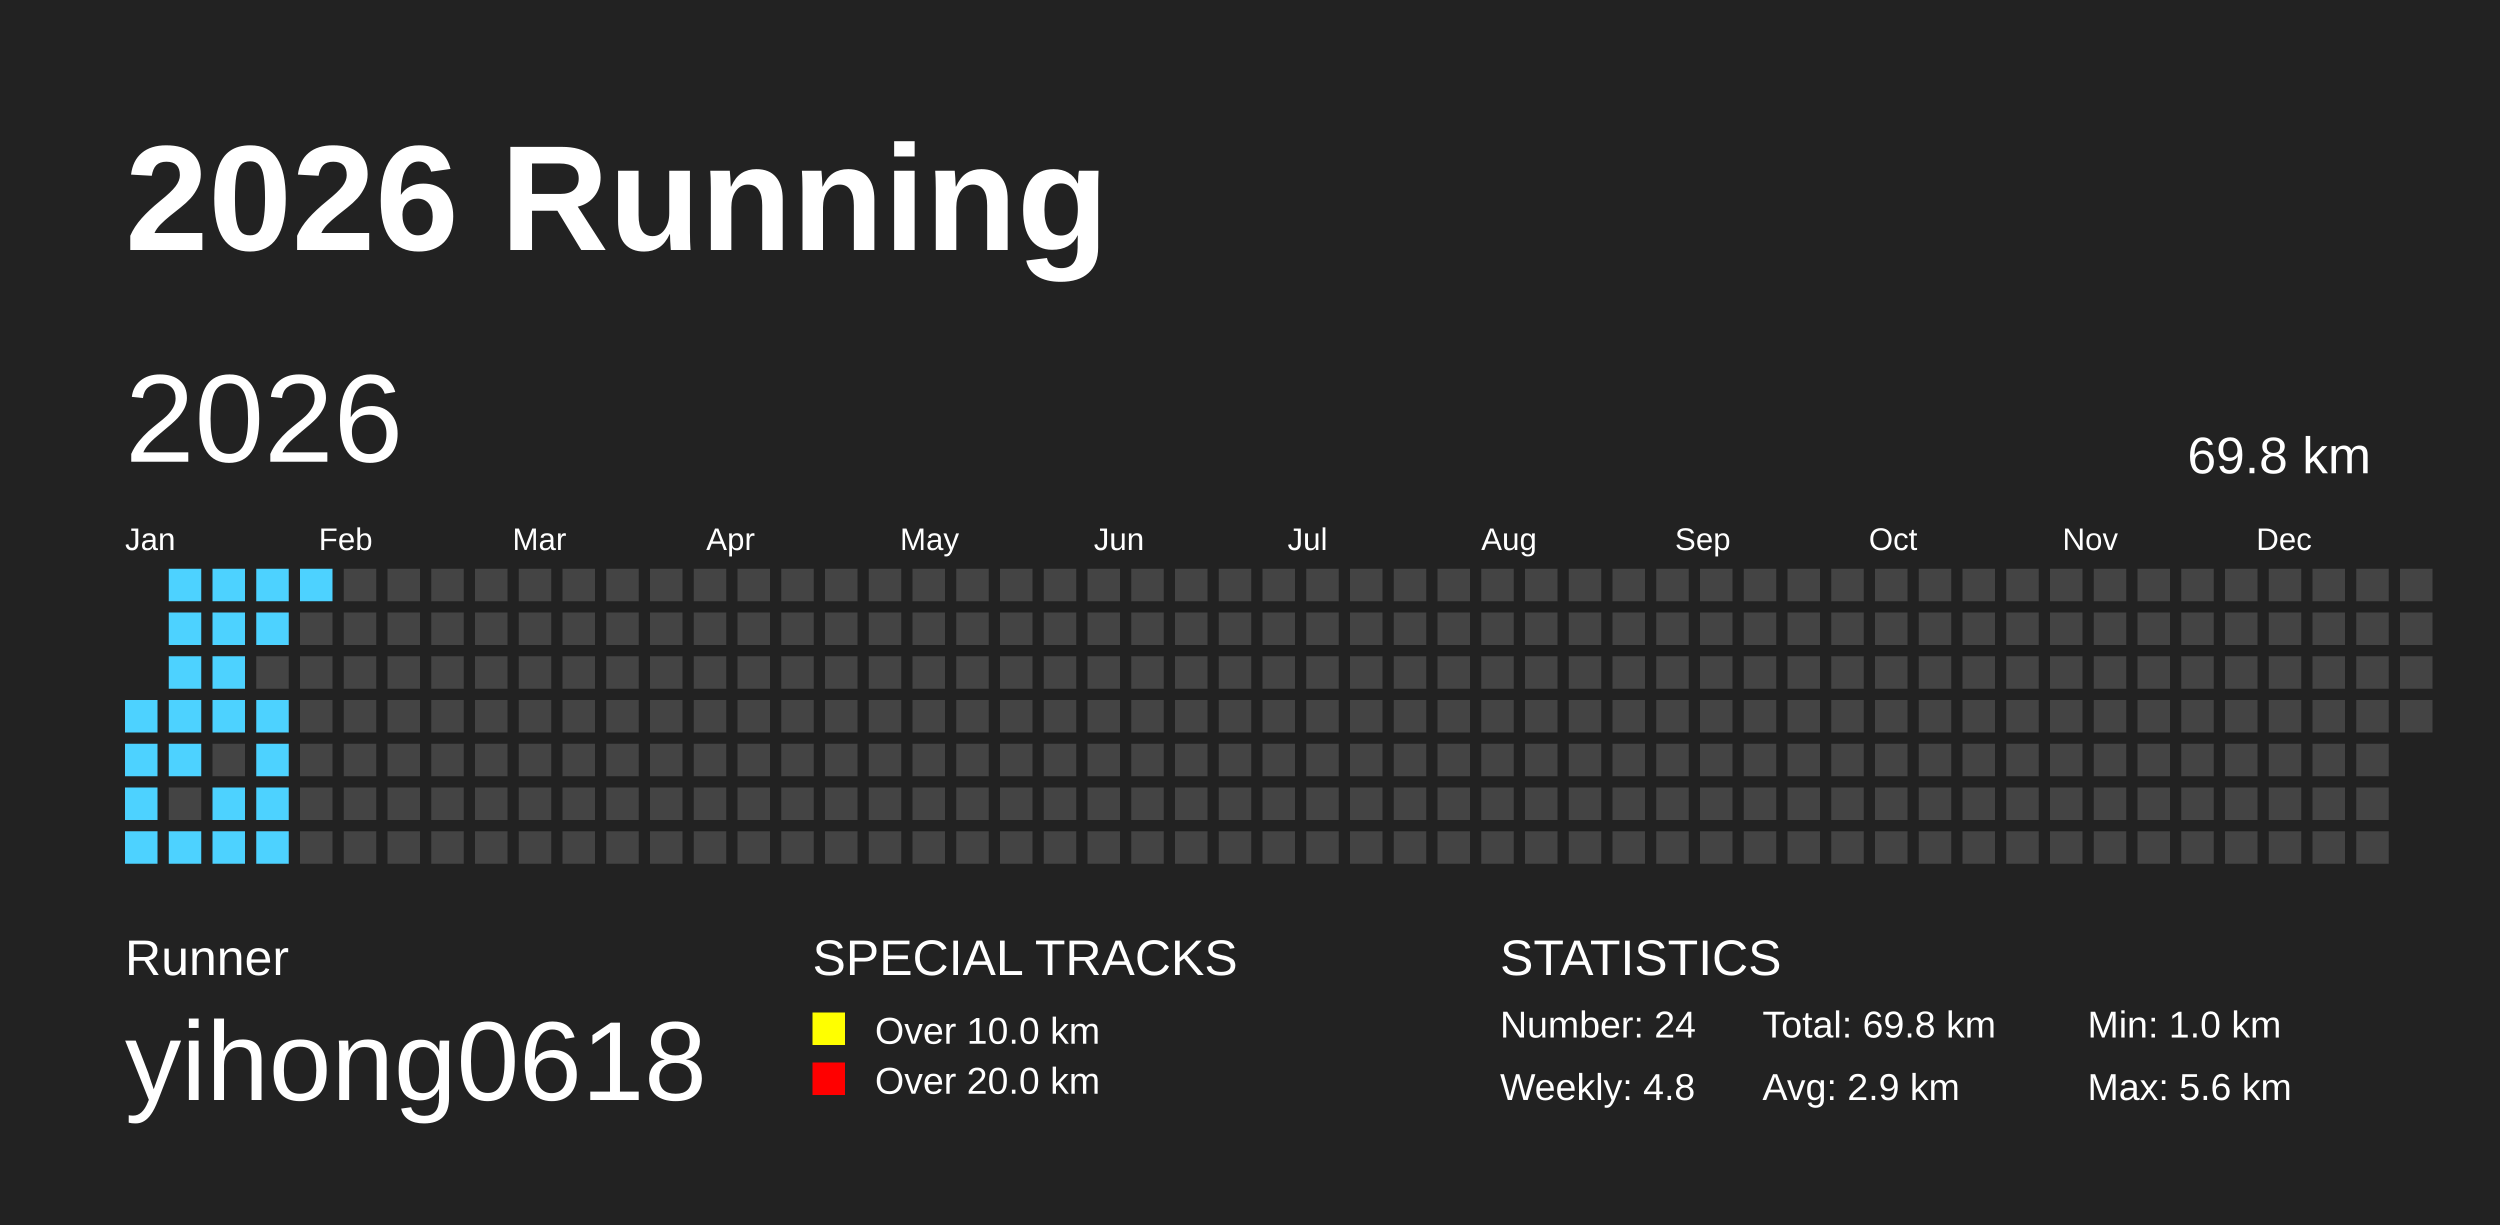
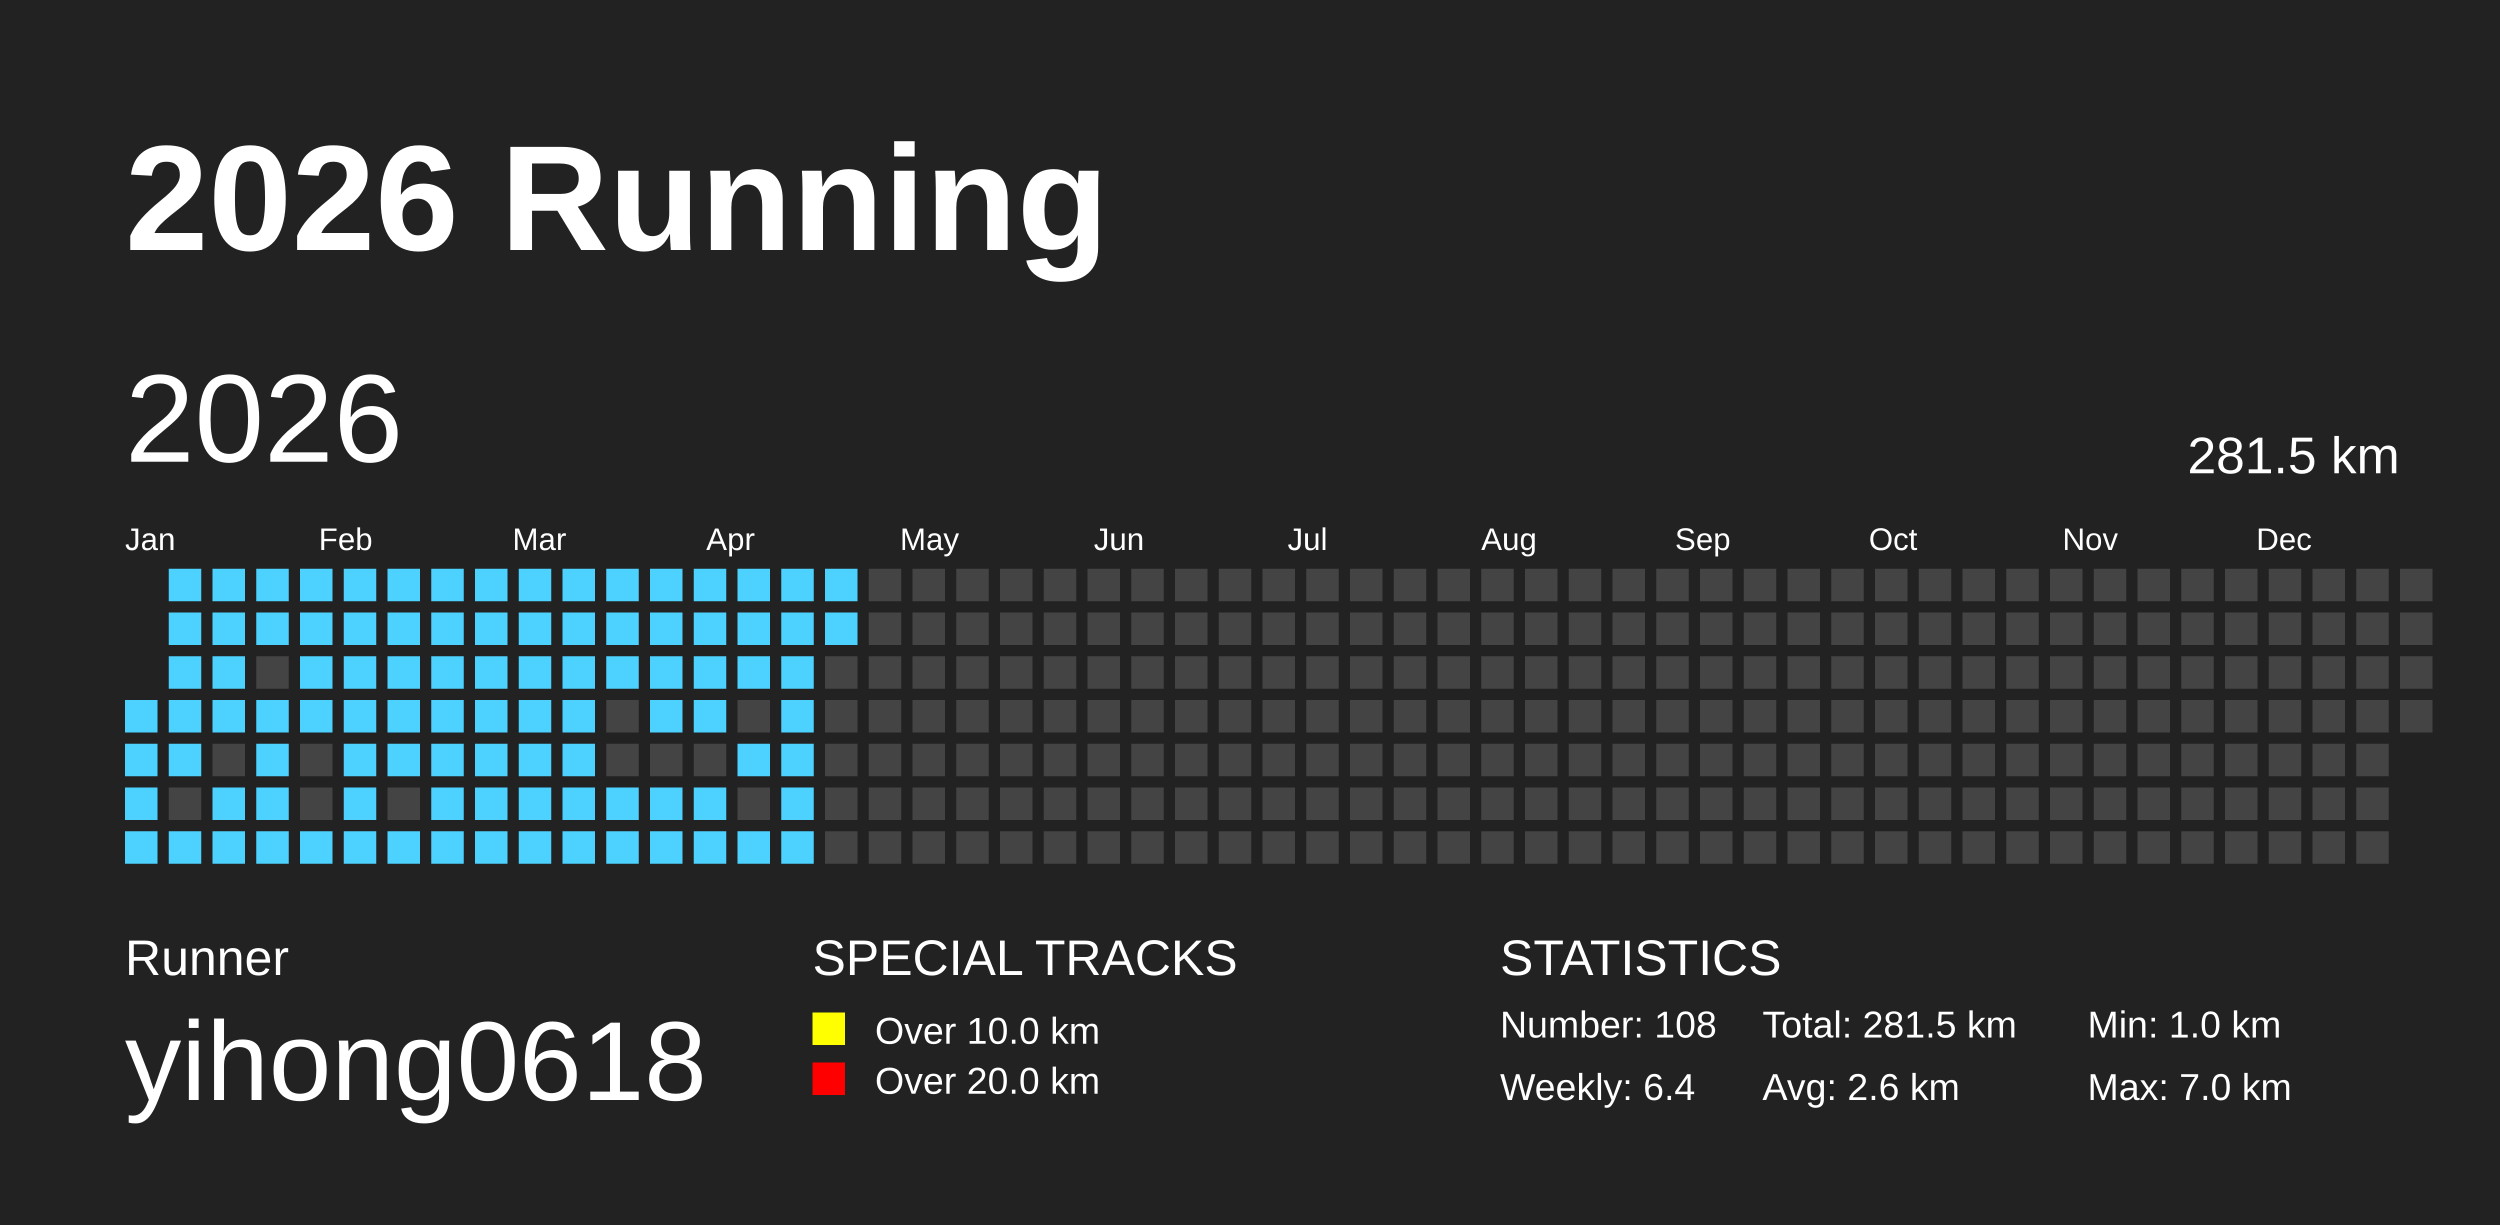
<svg xmlns="http://www.w3.org/2000/svg" baseProfile="full" height="98mm" version="1.1" viewBox="0,0,200,98" width="200mm">
  <defs />
  <rect fill="#222222" height="98" width="200" x="0" y="0" />
  <text fill="#FFFFFF" style="font-size:12px; font-family:Arial; font-weight:bold;" x="10" y="20">2026 Running</text>
  <text fill="#FFFFFF" style="font-size:4px; font-family:Arial" x="10" y="78">Runner</text>
  <text fill="#FFFFFF" style="font-size:9px; font-family:Arial" x="10" y="88">yihong0618</text>
  <text fill="#FFFFFF" style="font-size:4px; font-family:Arial" x="65" y="78">SPECIAL TRACKS</text>
  <rect fill="yellow" height="2.6" width="2.6" x="65" y="81" />
  <text fill="#FFFFFF" style="font-size:3px; font-family:Arial" x="70" y="83.5">Over 10.0 km</text>
  <rect fill="red" height="2.6" width="2.6" x="65" y="85" />
  <text fill="#FFFFFF" style="font-size:3px; font-family:Arial" x="70" y="87.5">Over 20.0 km</text>
  <text fill="#FFFFFF" style="font-size:4px; font-family:Arial" x="120" y="78">STATISTICS</text>
-   <text fill="#FFFFFF" style="font-size:3px; font-family:Arial" x="120" y="83">Number: 24</text>
-   <text fill="#FFFFFF" style="font-size:3px; font-family:Arial" x="120" y="88">Weekly: 4.8</text>
-   <text fill="#FFFFFF" style="font-size:3px; font-family:Arial" x="141" y="83">Total: 69.8 km</text>
-   <text fill="#FFFFFF" style="font-size:3px; font-family:Arial" x="141" y="88">Avg: 2.9 km</text>
+   <text fill="#FFFFFF" style="font-size:3px; font-family:Arial" x="120" y="83">Number: 108</text>
+   <text fill="#FFFFFF" style="font-size:3px; font-family:Arial" x="120" y="88">Weekly: 6.4</text>
+   <text fill="#FFFFFF" style="font-size:3px; font-family:Arial" x="141" y="83">Total: 281.5 km</text>
+   <text fill="#FFFFFF" style="font-size:3px; font-family:Arial" x="141" y="88">Avg: 2.6 km</text>
  <text fill="#FFFFFF" style="font-size:3px; font-family:Arial" x="167" y="83">Min: 1.0 km</text>
-   <text fill="#FFFFFF" style="font-size:3px; font-family:Arial" x="167" y="88">Max: 5.6 km</text>
+   <text fill="#FFFFFF" style="font-size:3px; font-family:Arial" x="167" y="88">Max: 7.0 km</text>
  <text dominant-baseline="hanging" fill="#FFFFFF" style="font-size:10.0px; font-family:Arial;" x="10" y="30">2026</text>
-   <text dominant-baseline="hanging" fill="#FFFFFF" style="font-size:4.125px; font-family:Arial;" x="175" y="35">69.8 km</text>
+   <text dominant-baseline="hanging" fill="#FFFFFF" style="font-size:4.125px; font-family:Arial;" x="175" y="35">281.5 km</text>
  <text fill="#FFFFFF" style="font-size:2.5px; font-family:Arial" x="10.0" y="44">Jan</text>
  <text fill="#FFFFFF" style="font-size:2.5px; font-family:Arial" x="25.5" y="44">Feb</text>
  <text fill="#FFFFFF" style="font-size:2.5px; font-family:Arial" x="41.0" y="44">Mar</text>
  <text fill="#FFFFFF" style="font-size:2.5px; font-family:Arial" x="56.5" y="44">Apr</text>
  <text fill="#FFFFFF" style="font-size:2.5px; font-family:Arial" x="72.0" y="44">May</text>
  <text fill="#FFFFFF" style="font-size:2.5px; font-family:Arial" x="87.5" y="44">Jun</text>
  <text fill="#FFFFFF" style="font-size:2.5px; font-family:Arial" x="103.0" y="44">Jul</text>
  <text fill="#FFFFFF" style="font-size:2.5px; font-family:Arial" x="118.5" y="44">Aug</text>
  <text fill="#FFFFFF" style="font-size:2.5px; font-family:Arial" x="134.0" y="44">Sep</text>
  <text fill="#FFFFFF" style="font-size:2.5px; font-family:Arial" x="149.5" y="44">Oct</text>
  <text fill="#FFFFFF" style="font-size:2.5px; font-family:Arial" x="165.0" y="44">Nov</text>
  <text fill="#FFFFFF" style="font-size:2.5px; font-family:Arial" x="180.5" y="44">Dec</text>
  <rect fill="#4DD2FF" height="2.6" width="2.6" x="10.0" y="56.0" />
  <rect fill="#4DD2FF" height="2.6" width="2.6" x="10.0" y="59.5" />
  <rect fill="#4DD2FF" height="2.6" width="2.6" x="10.0" y="63.0" />
  <rect fill="#4DD2FF" height="2.6" width="2.6" x="10.0" y="66.5" />
  <rect fill="#4DD2FF" height="2.6" width="2.6" x="13.5" y="45.5" />
  <rect fill="#4DD2FF" height="2.6" width="2.6" x="13.5" y="49.0" />
  <rect fill="#4DD2FF" height="2.6" width="2.6" x="13.5" y="52.5" />
  <rect fill="#4DD2FF" height="2.6" width="2.6" x="13.5" y="56.0" />
  <rect fill="#4DD2FF" height="2.6" width="2.6" x="13.5" y="59.5" />
  <rect fill="#444444" height="2.6" width="2.6" x="13.5" y="63.0" />
  <rect fill="#4DD2FF" height="2.6" width="2.6" x="13.5" y="66.5" />
  <rect fill="#4DD2FF" height="2.6" width="2.6" x="17.0" y="45.5" />
  <rect fill="#4DD2FF" height="2.6" width="2.6" x="17.0" y="49.0" />
  <rect fill="#4DD2FF" height="2.6" width="2.6" x="17.0" y="52.5" />
  <rect fill="#4DD2FF" height="2.6" width="2.6" x="17.0" y="56.0" />
  <rect fill="#444444" height="2.6" width="2.6" x="17.0" y="59.5" />
  <rect fill="#4DD2FF" height="2.6" width="2.6" x="17.0" y="63.0" />
  <rect fill="#4DD2FF" height="2.6" width="2.6" x="17.0" y="66.5" />
  <rect fill="#4DD2FF" height="2.6" width="2.6" x="20.5" y="45.5" />
  <rect fill="#4DD2FF" height="2.6" width="2.6" x="20.5" y="49.0" />
  <rect fill="#444444" height="2.6" width="2.6" x="20.5" y="52.5" />
  <rect fill="#4DD2FF" height="2.6" width="2.6" x="20.5" y="56.0" />
  <rect fill="#4DD2FF" height="2.6" width="2.6" x="20.5" y="59.5" />
  <rect fill="#4DD2FF" height="2.6" width="2.6" x="20.5" y="63.0" />
  <rect fill="#4DD2FF" height="2.6" width="2.6" x="20.5" y="66.5" />
  <rect fill="#4DD2FF" height="2.6" width="2.6" x="24.0" y="45.5" />
-   <rect fill="#444444" height="2.6" width="2.6" x="24.0" y="49.0" />
-   <rect fill="#444444" height="2.6" width="2.6" x="24.0" y="52.5" />
-   <rect fill="#444444" height="2.6" width="2.6" x="24.0" y="56.0" />
+   <rect fill="#4DD2FF" height="2.6" width="2.6" x="24.0" y="49.0" />
+   <rect fill="#4DD2FF" height="2.6" width="2.6" x="24.0" y="52.5" />
+   <rect fill="#4DD2FF" height="2.6" width="2.6" x="24.0" y="56.0" />
  <rect fill="#444444" height="2.6" width="2.6" x="24.0" y="59.5" />
  <rect fill="#444444" height="2.6" width="2.6" x="24.0" y="63.0" />
-   <rect fill="#444444" height="2.6" width="2.6" x="24.0" y="66.5" />
-   <rect fill="#444444" height="2.6" width="2.6" x="27.5" y="45.5" />
-   <rect fill="#444444" height="2.6" width="2.6" x="27.5" y="49.0" />
-   <rect fill="#444444" height="2.6" width="2.6" x="27.5" y="52.5" />
-   <rect fill="#444444" height="2.6" width="2.6" x="27.5" y="56.0" />
-   <rect fill="#444444" height="2.6" width="2.6" x="27.5" y="59.5" />
-   <rect fill="#444444" height="2.6" width="2.6" x="27.5" y="63.0" />
-   <rect fill="#444444" height="2.6" width="2.6" x="27.5" y="66.5" />
-   <rect fill="#444444" height="2.6" width="2.6" x="31.0" y="45.5" />
-   <rect fill="#444444" height="2.6" width="2.6" x="31.0" y="49.0" />
-   <rect fill="#444444" height="2.6" width="2.6" x="31.0" y="52.5" />
-   <rect fill="#444444" height="2.6" width="2.6" x="31.0" y="56.0" />
-   <rect fill="#444444" height="2.6" width="2.6" x="31.0" y="59.5" />
+   <rect fill="#4DD2FF" height="2.6" width="2.6" x="24.0" y="66.5" />
+   <rect fill="#4DD2FF" height="2.6" width="2.6" x="27.5" y="45.5" />
+   <rect fill="#4DD2FF" height="2.6" width="2.6" x="27.5" y="49.0" />
+   <rect fill="#4DD2FF" height="2.6" width="2.6" x="27.5" y="52.5" />
+   <rect fill="#4DD2FF" height="2.6" width="2.6" x="27.5" y="56.0" />
+   <rect fill="#4DD2FF" height="2.6" width="2.6" x="27.5" y="59.5" />
+   <rect fill="#4DD2FF" height="2.6" width="2.6" x="27.5" y="63.0" />
+   <rect fill="#4DD2FF" height="2.6" width="2.6" x="27.5" y="66.5" />
+   <rect fill="#4DD2FF" height="2.6" width="2.6" x="31.0" y="45.5" />
+   <rect fill="#4DD2FF" height="2.6" width="2.6" x="31.0" y="49.0" />
+   <rect fill="#4DD2FF" height="2.6" width="2.6" x="31.0" y="52.5" />
+   <rect fill="#4DD2FF" height="2.6" width="2.6" x="31.0" y="56.0" />
+   <rect fill="#4DD2FF" height="2.6" width="2.6" x="31.0" y="59.5" />
  <rect fill="#444444" height="2.6" width="2.6" x="31.0" y="63.0" />
-   <rect fill="#444444" height="2.6" width="2.6" x="31.0" y="66.5" />
-   <rect fill="#444444" height="2.6" width="2.6" x="34.5" y="45.5" />
-   <rect fill="#444444" height="2.6" width="2.6" x="34.5" y="49.0" />
-   <rect fill="#444444" height="2.6" width="2.6" x="34.5" y="52.5" />
-   <rect fill="#444444" height="2.6" width="2.6" x="34.5" y="56.0" />
-   <rect fill="#444444" height="2.6" width="2.6" x="34.5" y="59.5" />
-   <rect fill="#444444" height="2.6" width="2.6" x="34.5" y="63.0" />
-   <rect fill="#444444" height="2.6" width="2.6" x="34.5" y="66.5" />
-   <rect fill="#444444" height="2.6" width="2.6" x="38.0" y="45.5" />
-   <rect fill="#444444" height="2.6" width="2.6" x="38.0" y="49.0" />
-   <rect fill="#444444" height="2.6" width="2.6" x="38.0" y="52.5" />
-   <rect fill="#444444" height="2.6" width="2.6" x="38.0" y="56.0" />
-   <rect fill="#444444" height="2.6" width="2.6" x="38.0" y="59.5" />
-   <rect fill="#444444" height="2.6" width="2.6" x="38.0" y="63.0" />
-   <rect fill="#444444" height="2.6" width="2.6" x="38.0" y="66.5" />
-   <rect fill="#444444" height="2.6" width="2.6" x="41.5" y="45.5" />
-   <rect fill="#444444" height="2.6" width="2.6" x="41.5" y="49.0" />
-   <rect fill="#444444" height="2.6" width="2.6" x="41.5" y="52.5" />
-   <rect fill="#444444" height="2.6" width="2.6" x="41.5" y="56.0" />
-   <rect fill="#444444" height="2.6" width="2.6" x="41.5" y="59.5" />
-   <rect fill="#444444" height="2.6" width="2.6" x="41.5" y="63.0" />
-   <rect fill="#444444" height="2.6" width="2.6" x="41.5" y="66.5" />
-   <rect fill="#444444" height="2.6" width="2.6" x="45.0" y="45.5" />
-   <rect fill="#444444" height="2.6" width="2.6" x="45.0" y="49.0" />
-   <rect fill="#444444" height="2.6" width="2.6" x="45.0" y="52.5" />
-   <rect fill="#444444" height="2.6" width="2.6" x="45.0" y="56.0" />
-   <rect fill="#444444" height="2.6" width="2.6" x="45.0" y="59.5" />
-   <rect fill="#444444" height="2.6" width="2.6" x="45.0" y="63.0" />
-   <rect fill="#444444" height="2.6" width="2.6" x="45.0" y="66.5" />
-   <rect fill="#444444" height="2.6" width="2.6" x="48.5" y="45.5" />
-   <rect fill="#444444" height="2.6" width="2.6" x="48.5" y="49.0" />
-   <rect fill="#444444" height="2.6" width="2.6" x="48.5" y="52.5" />
+   <rect fill="#4DD2FF" height="2.6" width="2.6" x="31.0" y="66.5" />
+   <rect fill="#4DD2FF" height="2.6" width="2.6" x="34.5" y="45.5" />
+   <rect fill="#4DD2FF" height="2.6" width="2.6" x="34.5" y="49.0" />
+   <rect fill="#4DD2FF" height="2.6" width="2.6" x="34.5" y="52.5" />
+   <rect fill="#4DD2FF" height="2.6" width="2.6" x="34.5" y="56.0" />
+   <rect fill="#4DD2FF" height="2.6" width="2.6" x="34.5" y="59.5" />
+   <rect fill="#4DD2FF" height="2.6" width="2.6" x="34.5" y="63.0" />
+   <rect fill="#4DD2FF" height="2.6" width="2.6" x="34.5" y="66.5" />
+   <rect fill="#4DD2FF" height="2.6" width="2.6" x="38.0" y="45.5" />
+   <rect fill="#4DD2FF" height="2.6" width="2.6" x="38.0" y="49.0" />
+   <rect fill="#4DD2FF" height="2.6" width="2.6" x="38.0" y="52.5" />
+   <rect fill="#4DD2FF" height="2.6" width="2.6" x="38.0" y="56.0" />
+   <rect fill="#4DD2FF" height="2.6" width="2.6" x="38.0" y="59.5" />
+   <rect fill="#4DD2FF" height="2.6" width="2.6" x="38.0" y="63.0" />
+   <rect fill="#4DD2FF" height="2.6" width="2.6" x="38.0" y="66.5" />
+   <rect fill="#4DD2FF" height="2.6" width="2.6" x="41.5" y="45.5" />
+   <rect fill="#4DD2FF" height="2.6" width="2.6" x="41.5" y="49.0" />
+   <rect fill="#4DD2FF" height="2.6" width="2.6" x="41.5" y="52.5" />
+   <rect fill="#4DD2FF" height="2.6" width="2.6" x="41.5" y="56.0" />
+   <rect fill="#4DD2FF" height="2.6" width="2.6" x="41.5" y="59.5" />
+   <rect fill="#4DD2FF" height="2.6" width="2.6" x="41.5" y="63.0" />
+   <rect fill="#4DD2FF" height="2.6" width="2.6" x="41.5" y="66.5" />
+   <rect fill="#4DD2FF" height="2.6" width="2.6" x="45.0" y="45.5" />
+   <rect fill="#4DD2FF" height="2.6" width="2.6" x="45.0" y="49.0" />
+   <rect fill="#4DD2FF" height="2.6" width="2.6" x="45.0" y="52.5" />
+   <rect fill="#4DD2FF" height="2.6" width="2.6" x="45.0" y="56.0" />
+   <rect fill="#4DD2FF" height="2.6" width="2.6" x="45.0" y="59.5" />
+   <rect fill="#4DD2FF" height="2.6" width="2.6" x="45.0" y="63.0" />
+   <rect fill="#4DD2FF" height="2.6" width="2.6" x="45.0" y="66.5" />
+   <rect fill="#4DD2FF" height="2.6" width="2.6" x="48.5" y="45.5" />
+   <rect fill="#4DD2FF" height="2.6" width="2.6" x="48.5" y="49.0" />
+   <rect fill="#4DD2FF" height="2.6" width="2.6" x="48.5" y="52.5" />
  <rect fill="#444444" height="2.6" width="2.6" x="48.5" y="56.0" />
  <rect fill="#444444" height="2.6" width="2.6" x="48.5" y="59.5" />
-   <rect fill="#444444" height="2.6" width="2.6" x="48.5" y="63.0" />
-   <rect fill="#444444" height="2.6" width="2.6" x="48.5" y="66.5" />
-   <rect fill="#444444" height="2.6" width="2.6" x="52.0" y="45.5" />
-   <rect fill="#444444" height="2.6" width="2.6" x="52.0" y="49.0" />
-   <rect fill="#444444" height="2.6" width="2.6" x="52.0" y="52.5" />
-   <rect fill="#444444" height="2.6" width="2.6" x="52.0" y="56.0" />
+   <rect fill="#4DD2FF" height="2.6" width="2.6" x="48.5" y="63.0" />
+   <rect fill="#4DD2FF" height="2.6" width="2.6" x="48.5" y="66.5" />
+   <rect fill="#4DD2FF" height="2.6" width="2.6" x="52.0" y="45.5" />
+   <rect fill="#4DD2FF" height="2.6" width="2.6" x="52.0" y="49.0" />
+   <rect fill="#4DD2FF" height="2.6" width="2.6" x="52.0" y="52.5" />
+   <rect fill="#4DD2FF" height="2.6" width="2.6" x="52.0" y="56.0" />
  <rect fill="#444444" height="2.6" width="2.6" x="52.0" y="59.5" />
-   <rect fill="#444444" height="2.6" width="2.6" x="52.0" y="63.0" />
-   <rect fill="#444444" height="2.6" width="2.6" x="52.0" y="66.5" />
-   <rect fill="#444444" height="2.6" width="2.6" x="55.5" y="45.5" />
-   <rect fill="#444444" height="2.6" width="2.6" x="55.5" y="49.0" />
-   <rect fill="#444444" height="2.6" width="2.6" x="55.5" y="52.5" />
-   <rect fill="#444444" height="2.6" width="2.6" x="55.5" y="56.0" />
+   <rect fill="#4DD2FF" height="2.6" width="2.6" x="52.0" y="63.0" />
+   <rect fill="#4DD2FF" height="2.6" width="2.6" x="52.0" y="66.5" />
+   <rect fill="#4DD2FF" height="2.6" width="2.6" x="55.5" y="45.5" />
+   <rect fill="#4DD2FF" height="2.6" width="2.6" x="55.5" y="49.0" />
+   <rect fill="#4DD2FF" height="2.6" width="2.6" x="55.5" y="52.5" />
+   <rect fill="#4DD2FF" height="2.6" width="2.6" x="55.5" y="56.0" />
  <rect fill="#444444" height="2.6" width="2.6" x="55.5" y="59.5" />
-   <rect fill="#444444" height="2.6" width="2.6" x="55.5" y="63.0" />
-   <rect fill="#444444" height="2.6" width="2.6" x="55.5" y="66.5" />
-   <rect fill="#444444" height="2.6" width="2.6" x="59.0" y="45.5" />
-   <rect fill="#444444" height="2.6" width="2.6" x="59.0" y="49.0" />
-   <rect fill="#444444" height="2.6" width="2.6" x="59.0" y="52.5" />
+   <rect fill="#4DD2FF" height="2.6" width="2.6" x="55.5" y="63.0" />
+   <rect fill="#4DD2FF" height="2.6" width="2.6" x="55.5" y="66.5" />
+   <rect fill="#4DD2FF" height="2.6" width="2.6" x="59.0" y="45.5" />
+   <rect fill="#4DD2FF" height="2.6" width="2.6" x="59.0" y="49.0" />
+   <rect fill="#4DD2FF" height="2.6" width="2.6" x="59.0" y="52.5" />
  <rect fill="#444444" height="2.6" width="2.6" x="59.0" y="56.0" />
-   <rect fill="#444444" height="2.6" width="2.6" x="59.0" y="59.5" />
+   <rect fill="#4DD2FF" height="2.6" width="2.6" x="59.0" y="59.5" />
  <rect fill="#444444" height="2.6" width="2.6" x="59.0" y="63.0" />
-   <rect fill="#444444" height="2.6" width="2.6" x="59.0" y="66.5" />
-   <rect fill="#444444" height="2.6" width="2.6" x="62.5" y="45.5" />
-   <rect fill="#444444" height="2.6" width="2.6" x="62.5" y="49.0" />
-   <rect fill="#444444" height="2.6" width="2.6" x="62.5" y="52.5" />
-   <rect fill="#444444" height="2.6" width="2.6" x="62.5" y="56.0" />
-   <rect fill="#444444" height="2.6" width="2.6" x="62.5" y="59.5" />
-   <rect fill="#444444" height="2.6" width="2.6" x="62.5" y="63.0" />
-   <rect fill="#444444" height="2.6" width="2.6" x="62.5" y="66.5" />
-   <rect fill="#444444" height="2.6" width="2.6" x="66.0" y="45.5" />
-   <rect fill="#444444" height="2.6" width="2.6" x="66.0" y="49.0" />
+   <rect fill="#4DD2FF" height="2.6" width="2.6" x="59.0" y="66.5" />
+   <rect fill="#4DD2FF" height="2.6" width="2.6" x="62.5" y="45.5" />
+   <rect fill="#4DD2FF" height="2.6" width="2.6" x="62.5" y="49.0" />
+   <rect fill="#4DD2FF" height="2.6" width="2.6" x="62.5" y="52.5" />
+   <rect fill="#4DD2FF" height="2.6" width="2.6" x="62.5" y="56.0" />
+   <rect fill="#4DD2FF" height="2.6" width="2.6" x="62.5" y="59.5" />
+   <rect fill="#4DD2FF" height="2.6" width="2.6" x="62.5" y="63.0" />
+   <rect fill="#4DD2FF" height="2.6" width="2.6" x="62.5" y="66.5" />
+   <rect fill="#4DD2FF" height="2.6" width="2.6" x="66.0" y="45.5" />
+   <rect fill="#4DD2FF" height="2.6" width="2.6" x="66.0" y="49.0" />
  <rect fill="#444444" height="2.6" width="2.6" x="66.0" y="52.5" />
  <rect fill="#444444" height="2.6" width="2.6" x="66.0" y="56.0" />
  <rect fill="#444444" height="2.6" width="2.6" x="66.0" y="59.5" />
  <rect fill="#444444" height="2.6" width="2.6" x="66.0" y="63.0" />
  <rect fill="#444444" height="2.6" width="2.6" x="66.0" y="66.5" />
  <rect fill="#444444" height="2.6" width="2.6" x="69.5" y="45.5" />
  <rect fill="#444444" height="2.6" width="2.6" x="69.5" y="49.0" />
  <rect fill="#444444" height="2.6" width="2.6" x="69.5" y="52.5" />
  <rect fill="#444444" height="2.6" width="2.6" x="69.5" y="56.0" />
  <rect fill="#444444" height="2.6" width="2.6" x="69.5" y="59.5" />
  <rect fill="#444444" height="2.6" width="2.6" x="69.5" y="63.0" />
  <rect fill="#444444" height="2.6" width="2.6" x="69.5" y="66.5" />
  <rect fill="#444444" height="2.6" width="2.6" x="73.0" y="45.5" />
  <rect fill="#444444" height="2.6" width="2.6" x="73.0" y="49.0" />
  <rect fill="#444444" height="2.6" width="2.6" x="73.0" y="52.5" />
  <rect fill="#444444" height="2.6" width="2.6" x="73.0" y="56.0" />
  <rect fill="#444444" height="2.6" width="2.6" x="73.0" y="59.5" />
  <rect fill="#444444" height="2.6" width="2.6" x="73.0" y="63.0" />
  <rect fill="#444444" height="2.6" width="2.6" x="73.0" y="66.5" />
  <rect fill="#444444" height="2.6" width="2.6" x="76.5" y="45.5" />
  <rect fill="#444444" height="2.6" width="2.6" x="76.5" y="49.0" />
  <rect fill="#444444" height="2.6" width="2.6" x="76.5" y="52.5" />
  <rect fill="#444444" height="2.6" width="2.6" x="76.5" y="56.0" />
  <rect fill="#444444" height="2.6" width="2.6" x="76.5" y="59.5" />
  <rect fill="#444444" height="2.6" width="2.6" x="76.5" y="63.0" />
  <rect fill="#444444" height="2.6" width="2.6" x="76.5" y="66.5" />
  <rect fill="#444444" height="2.6" width="2.6" x="80.0" y="45.5" />
  <rect fill="#444444" height="2.6" width="2.6" x="80.0" y="49.0" />
  <rect fill="#444444" height="2.6" width="2.6" x="80.0" y="52.5" />
  <rect fill="#444444" height="2.6" width="2.6" x="80.0" y="56.0" />
  <rect fill="#444444" height="2.6" width="2.6" x="80.0" y="59.5" />
  <rect fill="#444444" height="2.6" width="2.6" x="80.0" y="63.0" />
  <rect fill="#444444" height="2.6" width="2.6" x="80.0" y="66.5" />
  <rect fill="#444444" height="2.6" width="2.6" x="83.5" y="45.5" />
  <rect fill="#444444" height="2.6" width="2.6" x="83.5" y="49.0" />
  <rect fill="#444444" height="2.6" width="2.6" x="83.5" y="52.5" />
  <rect fill="#444444" height="2.6" width="2.6" x="83.5" y="56.0" />
  <rect fill="#444444" height="2.6" width="2.6" x="83.5" y="59.5" />
  <rect fill="#444444" height="2.6" width="2.6" x="83.5" y="63.0" />
  <rect fill="#444444" height="2.6" width="2.6" x="83.5" y="66.5" />
  <rect fill="#444444" height="2.6" width="2.6" x="87.0" y="45.5" />
  <rect fill="#444444" height="2.6" width="2.6" x="87.0" y="49.0" />
  <rect fill="#444444" height="2.6" width="2.6" x="87.0" y="52.5" />
  <rect fill="#444444" height="2.6" width="2.6" x="87.0" y="56.0" />
  <rect fill="#444444" height="2.6" width="2.6" x="87.0" y="59.5" />
  <rect fill="#444444" height="2.6" width="2.6" x="87.0" y="63.0" />
  <rect fill="#444444" height="2.6" width="2.6" x="87.0" y="66.5" />
  <rect fill="#444444" height="2.6" width="2.6" x="90.5" y="45.5" />
  <rect fill="#444444" height="2.6" width="2.6" x="90.5" y="49.0" />
  <rect fill="#444444" height="2.6" width="2.6" x="90.5" y="52.5" />
  <rect fill="#444444" height="2.6" width="2.6" x="90.5" y="56.0" />
  <rect fill="#444444" height="2.6" width="2.6" x="90.5" y="59.5" />
  <rect fill="#444444" height="2.6" width="2.6" x="90.5" y="63.0" />
  <rect fill="#444444" height="2.6" width="2.6" x="90.5" y="66.5" />
  <rect fill="#444444" height="2.6" width="2.6" x="94.0" y="45.5" />
  <rect fill="#444444" height="2.6" width="2.6" x="94.0" y="49.0" />
  <rect fill="#444444" height="2.6" width="2.6" x="94.0" y="52.5" />
  <rect fill="#444444" height="2.6" width="2.6" x="94.0" y="56.0" />
  <rect fill="#444444" height="2.6" width="2.6" x="94.0" y="59.5" />
  <rect fill="#444444" height="2.6" width="2.6" x="94.0" y="63.0" />
  <rect fill="#444444" height="2.6" width="2.6" x="94.0" y="66.5" />
  <rect fill="#444444" height="2.6" width="2.6" x="97.5" y="45.5" />
  <rect fill="#444444" height="2.6" width="2.6" x="97.5" y="49.0" />
  <rect fill="#444444" height="2.6" width="2.6" x="97.5" y="52.5" />
  <rect fill="#444444" height="2.6" width="2.6" x="97.5" y="56.0" />
  <rect fill="#444444" height="2.6" width="2.6" x="97.5" y="59.5" />
  <rect fill="#444444" height="2.6" width="2.6" x="97.5" y="63.0" />
  <rect fill="#444444" height="2.6" width="2.6" x="97.5" y="66.5" />
  <rect fill="#444444" height="2.6" width="2.6" x="101.0" y="45.5" />
  <rect fill="#444444" height="2.6" width="2.6" x="101.0" y="49.0" />
  <rect fill="#444444" height="2.6" width="2.6" x="101.0" y="52.5" />
  <rect fill="#444444" height="2.6" width="2.6" x="101.0" y="56.0" />
  <rect fill="#444444" height="2.6" width="2.6" x="101.0" y="59.5" />
  <rect fill="#444444" height="2.6" width="2.6" x="101.0" y="63.0" />
  <rect fill="#444444" height="2.6" width="2.6" x="101.0" y="66.5" />
  <rect fill="#444444" height="2.6" width="2.6" x="104.5" y="45.5" />
  <rect fill="#444444" height="2.6" width="2.6" x="104.5" y="49.0" />
  <rect fill="#444444" height="2.6" width="2.6" x="104.5" y="52.5" />
  <rect fill="#444444" height="2.6" width="2.6" x="104.5" y="56.0" />
  <rect fill="#444444" height="2.6" width="2.6" x="104.5" y="59.5" />
  <rect fill="#444444" height="2.6" width="2.6" x="104.5" y="63.0" />
  <rect fill="#444444" height="2.6" width="2.6" x="104.5" y="66.5" />
  <rect fill="#444444" height="2.6" width="2.6" x="108.0" y="45.5" />
  <rect fill="#444444" height="2.6" width="2.6" x="108.0" y="49.0" />
  <rect fill="#444444" height="2.6" width="2.6" x="108.0" y="52.5" />
  <rect fill="#444444" height="2.6" width="2.6" x="108.0" y="56.0" />
  <rect fill="#444444" height="2.6" width="2.6" x="108.0" y="59.5" />
  <rect fill="#444444" height="2.6" width="2.6" x="108.0" y="63.0" />
  <rect fill="#444444" height="2.6" width="2.6" x="108.0" y="66.5" />
  <rect fill="#444444" height="2.6" width="2.6" x="111.5" y="45.5" />
  <rect fill="#444444" height="2.6" width="2.6" x="111.5" y="49.0" />
  <rect fill="#444444" height="2.6" width="2.6" x="111.5" y="52.5" />
  <rect fill="#444444" height="2.6" width="2.6" x="111.5" y="56.0" />
  <rect fill="#444444" height="2.6" width="2.6" x="111.5" y="59.5" />
  <rect fill="#444444" height="2.6" width="2.6" x="111.5" y="63.0" />
  <rect fill="#444444" height="2.6" width="2.6" x="111.5" y="66.5" />
  <rect fill="#444444" height="2.6" width="2.6" x="115.0" y="45.5" />
  <rect fill="#444444" height="2.6" width="2.6" x="115.0" y="49.0" />
  <rect fill="#444444" height="2.6" width="2.6" x="115.0" y="52.5" />
  <rect fill="#444444" height="2.6" width="2.6" x="115.0" y="56.0" />
  <rect fill="#444444" height="2.6" width="2.6" x="115.0" y="59.5" />
  <rect fill="#444444" height="2.6" width="2.6" x="115.0" y="63.0" />
  <rect fill="#444444" height="2.6" width="2.6" x="115.0" y="66.5" />
  <rect fill="#444444" height="2.6" width="2.6" x="118.5" y="45.5" />
  <rect fill="#444444" height="2.6" width="2.6" x="118.5" y="49.0" />
  <rect fill="#444444" height="2.6" width="2.6" x="118.5" y="52.5" />
  <rect fill="#444444" height="2.6" width="2.6" x="118.5" y="56.0" />
  <rect fill="#444444" height="2.6" width="2.6" x="118.5" y="59.5" />
  <rect fill="#444444" height="2.6" width="2.6" x="118.5" y="63.0" />
  <rect fill="#444444" height="2.6" width="2.6" x="118.5" y="66.5" />
  <rect fill="#444444" height="2.6" width="2.6" x="122.0" y="45.5" />
  <rect fill="#444444" height="2.6" width="2.6" x="122.0" y="49.0" />
  <rect fill="#444444" height="2.6" width="2.6" x="122.0" y="52.5" />
  <rect fill="#444444" height="2.6" width="2.6" x="122.0" y="56.0" />
  <rect fill="#444444" height="2.6" width="2.6" x="122.0" y="59.5" />
  <rect fill="#444444" height="2.6" width="2.6" x="122.0" y="63.0" />
  <rect fill="#444444" height="2.6" width="2.6" x="122.0" y="66.5" />
  <rect fill="#444444" height="2.6" width="2.6" x="125.5" y="45.5" />
  <rect fill="#444444" height="2.6" width="2.6" x="125.5" y="49.0" />
  <rect fill="#444444" height="2.6" width="2.6" x="125.5" y="52.5" />
  <rect fill="#444444" height="2.6" width="2.6" x="125.5" y="56.0" />
  <rect fill="#444444" height="2.6" width="2.6" x="125.5" y="59.5" />
  <rect fill="#444444" height="2.6" width="2.6" x="125.5" y="63.0" />
  <rect fill="#444444" height="2.6" width="2.6" x="125.5" y="66.5" />
  <rect fill="#444444" height="2.6" width="2.6" x="129.0" y="45.5" />
  <rect fill="#444444" height="2.6" width="2.6" x="129.0" y="49.0" />
  <rect fill="#444444" height="2.6" width="2.6" x="129.0" y="52.5" />
  <rect fill="#444444" height="2.6" width="2.6" x="129.0" y="56.0" />
  <rect fill="#444444" height="2.6" width="2.6" x="129.0" y="59.5" />
  <rect fill="#444444" height="2.6" width="2.6" x="129.0" y="63.0" />
  <rect fill="#444444" height="2.6" width="2.6" x="129.0" y="66.5" />
  <rect fill="#444444" height="2.6" width="2.6" x="132.5" y="45.5" />
  <rect fill="#444444" height="2.6" width="2.6" x="132.5" y="49.0" />
  <rect fill="#444444" height="2.6" width="2.6" x="132.5" y="52.5" />
  <rect fill="#444444" height="2.6" width="2.6" x="132.5" y="56.0" />
  <rect fill="#444444" height="2.6" width="2.6" x="132.5" y="59.5" />
  <rect fill="#444444" height="2.6" width="2.6" x="132.5" y="63.0" />
  <rect fill="#444444" height="2.6" width="2.6" x="132.5" y="66.5" />
  <rect fill="#444444" height="2.6" width="2.6" x="136.0" y="45.5" />
  <rect fill="#444444" height="2.6" width="2.6" x="136.0" y="49.0" />
  <rect fill="#444444" height="2.6" width="2.6" x="136.0" y="52.5" />
  <rect fill="#444444" height="2.6" width="2.6" x="136.0" y="56.0" />
  <rect fill="#444444" height="2.6" width="2.6" x="136.0" y="59.5" />
  <rect fill="#444444" height="2.6" width="2.6" x="136.0" y="63.0" />
  <rect fill="#444444" height="2.6" width="2.6" x="136.0" y="66.5" />
  <rect fill="#444444" height="2.6" width="2.6" x="139.5" y="45.5" />
  <rect fill="#444444" height="2.6" width="2.6" x="139.5" y="49.0" />
  <rect fill="#444444" height="2.6" width="2.6" x="139.5" y="52.5" />
  <rect fill="#444444" height="2.6" width="2.6" x="139.5" y="56.0" />
  <rect fill="#444444" height="2.6" width="2.6" x="139.5" y="59.5" />
  <rect fill="#444444" height="2.6" width="2.6" x="139.5" y="63.0" />
  <rect fill="#444444" height="2.6" width="2.6" x="139.5" y="66.5" />
  <rect fill="#444444" height="2.6" width="2.6" x="143.0" y="45.5" />
  <rect fill="#444444" height="2.6" width="2.6" x="143.0" y="49.0" />
  <rect fill="#444444" height="2.6" width="2.6" x="143.0" y="52.5" />
  <rect fill="#444444" height="2.6" width="2.6" x="143.0" y="56.0" />
  <rect fill="#444444" height="2.6" width="2.6" x="143.0" y="59.5" />
  <rect fill="#444444" height="2.6" width="2.6" x="143.0" y="63.0" />
  <rect fill="#444444" height="2.6" width="2.6" x="143.0" y="66.5" />
  <rect fill="#444444" height="2.6" width="2.6" x="146.5" y="45.5" />
  <rect fill="#444444" height="2.6" width="2.6" x="146.5" y="49.0" />
  <rect fill="#444444" height="2.6" width="2.6" x="146.5" y="52.5" />
  <rect fill="#444444" height="2.6" width="2.6" x="146.5" y="56.0" />
  <rect fill="#444444" height="2.6" width="2.6" x="146.5" y="59.5" />
  <rect fill="#444444" height="2.6" width="2.6" x="146.5" y="63.0" />
  <rect fill="#444444" height="2.6" width="2.6" x="146.5" y="66.5" />
  <rect fill="#444444" height="2.6" width="2.6" x="150.0" y="45.5" />
  <rect fill="#444444" height="2.6" width="2.6" x="150.0" y="49.0" />
  <rect fill="#444444" height="2.6" width="2.6" x="150.0" y="52.5" />
  <rect fill="#444444" height="2.6" width="2.6" x="150.0" y="56.0" />
  <rect fill="#444444" height="2.6" width="2.6" x="150.0" y="59.5" />
  <rect fill="#444444" height="2.6" width="2.6" x="150.0" y="63.0" />
  <rect fill="#444444" height="2.6" width="2.6" x="150.0" y="66.5" />
  <rect fill="#444444" height="2.6" width="2.6" x="153.5" y="45.5" />
  <rect fill="#444444" height="2.6" width="2.6" x="153.5" y="49.0" />
  <rect fill="#444444" height="2.6" width="2.6" x="153.5" y="52.5" />
  <rect fill="#444444" height="2.6" width="2.6" x="153.5" y="56.0" />
  <rect fill="#444444" height="2.6" width="2.6" x="153.5" y="59.5" />
  <rect fill="#444444" height="2.6" width="2.6" x="153.5" y="63.0" />
  <rect fill="#444444" height="2.6" width="2.6" x="153.5" y="66.5" />
  <rect fill="#444444" height="2.6" width="2.6" x="157.0" y="45.5" />
  <rect fill="#444444" height="2.6" width="2.6" x="157.0" y="49.0" />
  <rect fill="#444444" height="2.6" width="2.6" x="157.0" y="52.5" />
  <rect fill="#444444" height="2.6" width="2.6" x="157.0" y="56.0" />
  <rect fill="#444444" height="2.6" width="2.6" x="157.0" y="59.5" />
  <rect fill="#444444" height="2.6" width="2.6" x="157.0" y="63.0" />
  <rect fill="#444444" height="2.6" width="2.6" x="157.0" y="66.5" />
  <rect fill="#444444" height="2.6" width="2.6" x="160.5" y="45.5" />
  <rect fill="#444444" height="2.6" width="2.6" x="160.5" y="49.0" />
  <rect fill="#444444" height="2.6" width="2.6" x="160.5" y="52.5" />
  <rect fill="#444444" height="2.6" width="2.6" x="160.5" y="56.0" />
  <rect fill="#444444" height="2.6" width="2.6" x="160.5" y="59.5" />
  <rect fill="#444444" height="2.6" width="2.6" x="160.5" y="63.0" />
  <rect fill="#444444" height="2.6" width="2.6" x="160.5" y="66.5" />
  <rect fill="#444444" height="2.6" width="2.6" x="164.0" y="45.5" />
  <rect fill="#444444" height="2.6" width="2.6" x="164.0" y="49.0" />
  <rect fill="#444444" height="2.6" width="2.6" x="164.0" y="52.5" />
  <rect fill="#444444" height="2.6" width="2.6" x="164.0" y="56.0" />
  <rect fill="#444444" height="2.6" width="2.6" x="164.0" y="59.5" />
  <rect fill="#444444" height="2.6" width="2.6" x="164.0" y="63.0" />
  <rect fill="#444444" height="2.6" width="2.6" x="164.0" y="66.5" />
  <rect fill="#444444" height="2.6" width="2.6" x="167.5" y="45.5" />
  <rect fill="#444444" height="2.6" width="2.6" x="167.5" y="49.0" />
  <rect fill="#444444" height="2.6" width="2.6" x="167.5" y="52.5" />
  <rect fill="#444444" height="2.6" width="2.6" x="167.5" y="56.0" />
  <rect fill="#444444" height="2.6" width="2.6" x="167.5" y="59.5" />
  <rect fill="#444444" height="2.6" width="2.6" x="167.5" y="63.0" />
  <rect fill="#444444" height="2.6" width="2.6" x="167.5" y="66.5" />
  <rect fill="#444444" height="2.6" width="2.6" x="171.0" y="45.5" />
  <rect fill="#444444" height="2.6" width="2.6" x="171.0" y="49.0" />
  <rect fill="#444444" height="2.6" width="2.6" x="171.0" y="52.5" />
  <rect fill="#444444" height="2.6" width="2.6" x="171.0" y="56.0" />
  <rect fill="#444444" height="2.6" width="2.6" x="171.0" y="59.5" />
  <rect fill="#444444" height="2.6" width="2.6" x="171.0" y="63.0" />
  <rect fill="#444444" height="2.6" width="2.6" x="171.0" y="66.5" />
  <rect fill="#444444" height="2.6" width="2.6" x="174.5" y="45.5" />
  <rect fill="#444444" height="2.6" width="2.6" x="174.5" y="49.0" />
  <rect fill="#444444" height="2.6" width="2.6" x="174.5" y="52.5" />
  <rect fill="#444444" height="2.6" width="2.6" x="174.5" y="56.0" />
  <rect fill="#444444" height="2.6" width="2.6" x="174.5" y="59.5" />
  <rect fill="#444444" height="2.6" width="2.6" x="174.5" y="63.0" />
  <rect fill="#444444" height="2.6" width="2.6" x="174.5" y="66.5" />
  <rect fill="#444444" height="2.6" width="2.6" x="178.0" y="45.5" />
  <rect fill="#444444" height="2.6" width="2.6" x="178.0" y="49.0" />
  <rect fill="#444444" height="2.6" width="2.6" x="178.0" y="52.5" />
  <rect fill="#444444" height="2.6" width="2.6" x="178.0" y="56.0" />
  <rect fill="#444444" height="2.6" width="2.6" x="178.0" y="59.5" />
  <rect fill="#444444" height="2.6" width="2.6" x="178.0" y="63.0" />
  <rect fill="#444444" height="2.6" width="2.6" x="178.0" y="66.5" />
  <rect fill="#444444" height="2.6" width="2.6" x="181.5" y="45.5" />
  <rect fill="#444444" height="2.6" width="2.6" x="181.5" y="49.0" />
  <rect fill="#444444" height="2.6" width="2.6" x="181.5" y="52.5" />
  <rect fill="#444444" height="2.6" width="2.6" x="181.5" y="56.0" />
  <rect fill="#444444" height="2.6" width="2.6" x="181.5" y="59.5" />
  <rect fill="#444444" height="2.6" width="2.6" x="181.5" y="63.0" />
  <rect fill="#444444" height="2.6" width="2.6" x="181.5" y="66.5" />
  <rect fill="#444444" height="2.6" width="2.6" x="185.0" y="45.5" />
  <rect fill="#444444" height="2.6" width="2.6" x="185.0" y="49.0" />
  <rect fill="#444444" height="2.6" width="2.6" x="185.0" y="52.5" />
  <rect fill="#444444" height="2.6" width="2.6" x="185.0" y="56.0" />
  <rect fill="#444444" height="2.6" width="2.6" x="185.0" y="59.5" />
  <rect fill="#444444" height="2.6" width="2.6" x="185.0" y="63.0" />
  <rect fill="#444444" height="2.6" width="2.6" x="185.0" y="66.5" />
  <rect fill="#444444" height="2.6" width="2.6" x="188.5" y="45.5" />
  <rect fill="#444444" height="2.6" width="2.6" x="188.5" y="49.0" />
  <rect fill="#444444" height="2.6" width="2.6" x="188.5" y="52.5" />
  <rect fill="#444444" height="2.6" width="2.6" x="188.5" y="56.0" />
  <rect fill="#444444" height="2.6" width="2.6" x="188.5" y="59.5" />
  <rect fill="#444444" height="2.6" width="2.6" x="188.5" y="63.0" />
  <rect fill="#444444" height="2.6" width="2.6" x="188.5" y="66.5" />
  <rect fill="#444444" height="2.6" width="2.6" x="192.0" y="45.5" />
  <rect fill="#444444" height="2.6" width="2.6" x="192.0" y="49.0" />
  <rect fill="#444444" height="2.6" width="2.6" x="192.0" y="52.5" />
  <rect fill="#444444" height="2.6" width="2.6" x="192.0" y="56.0" />
</svg>
